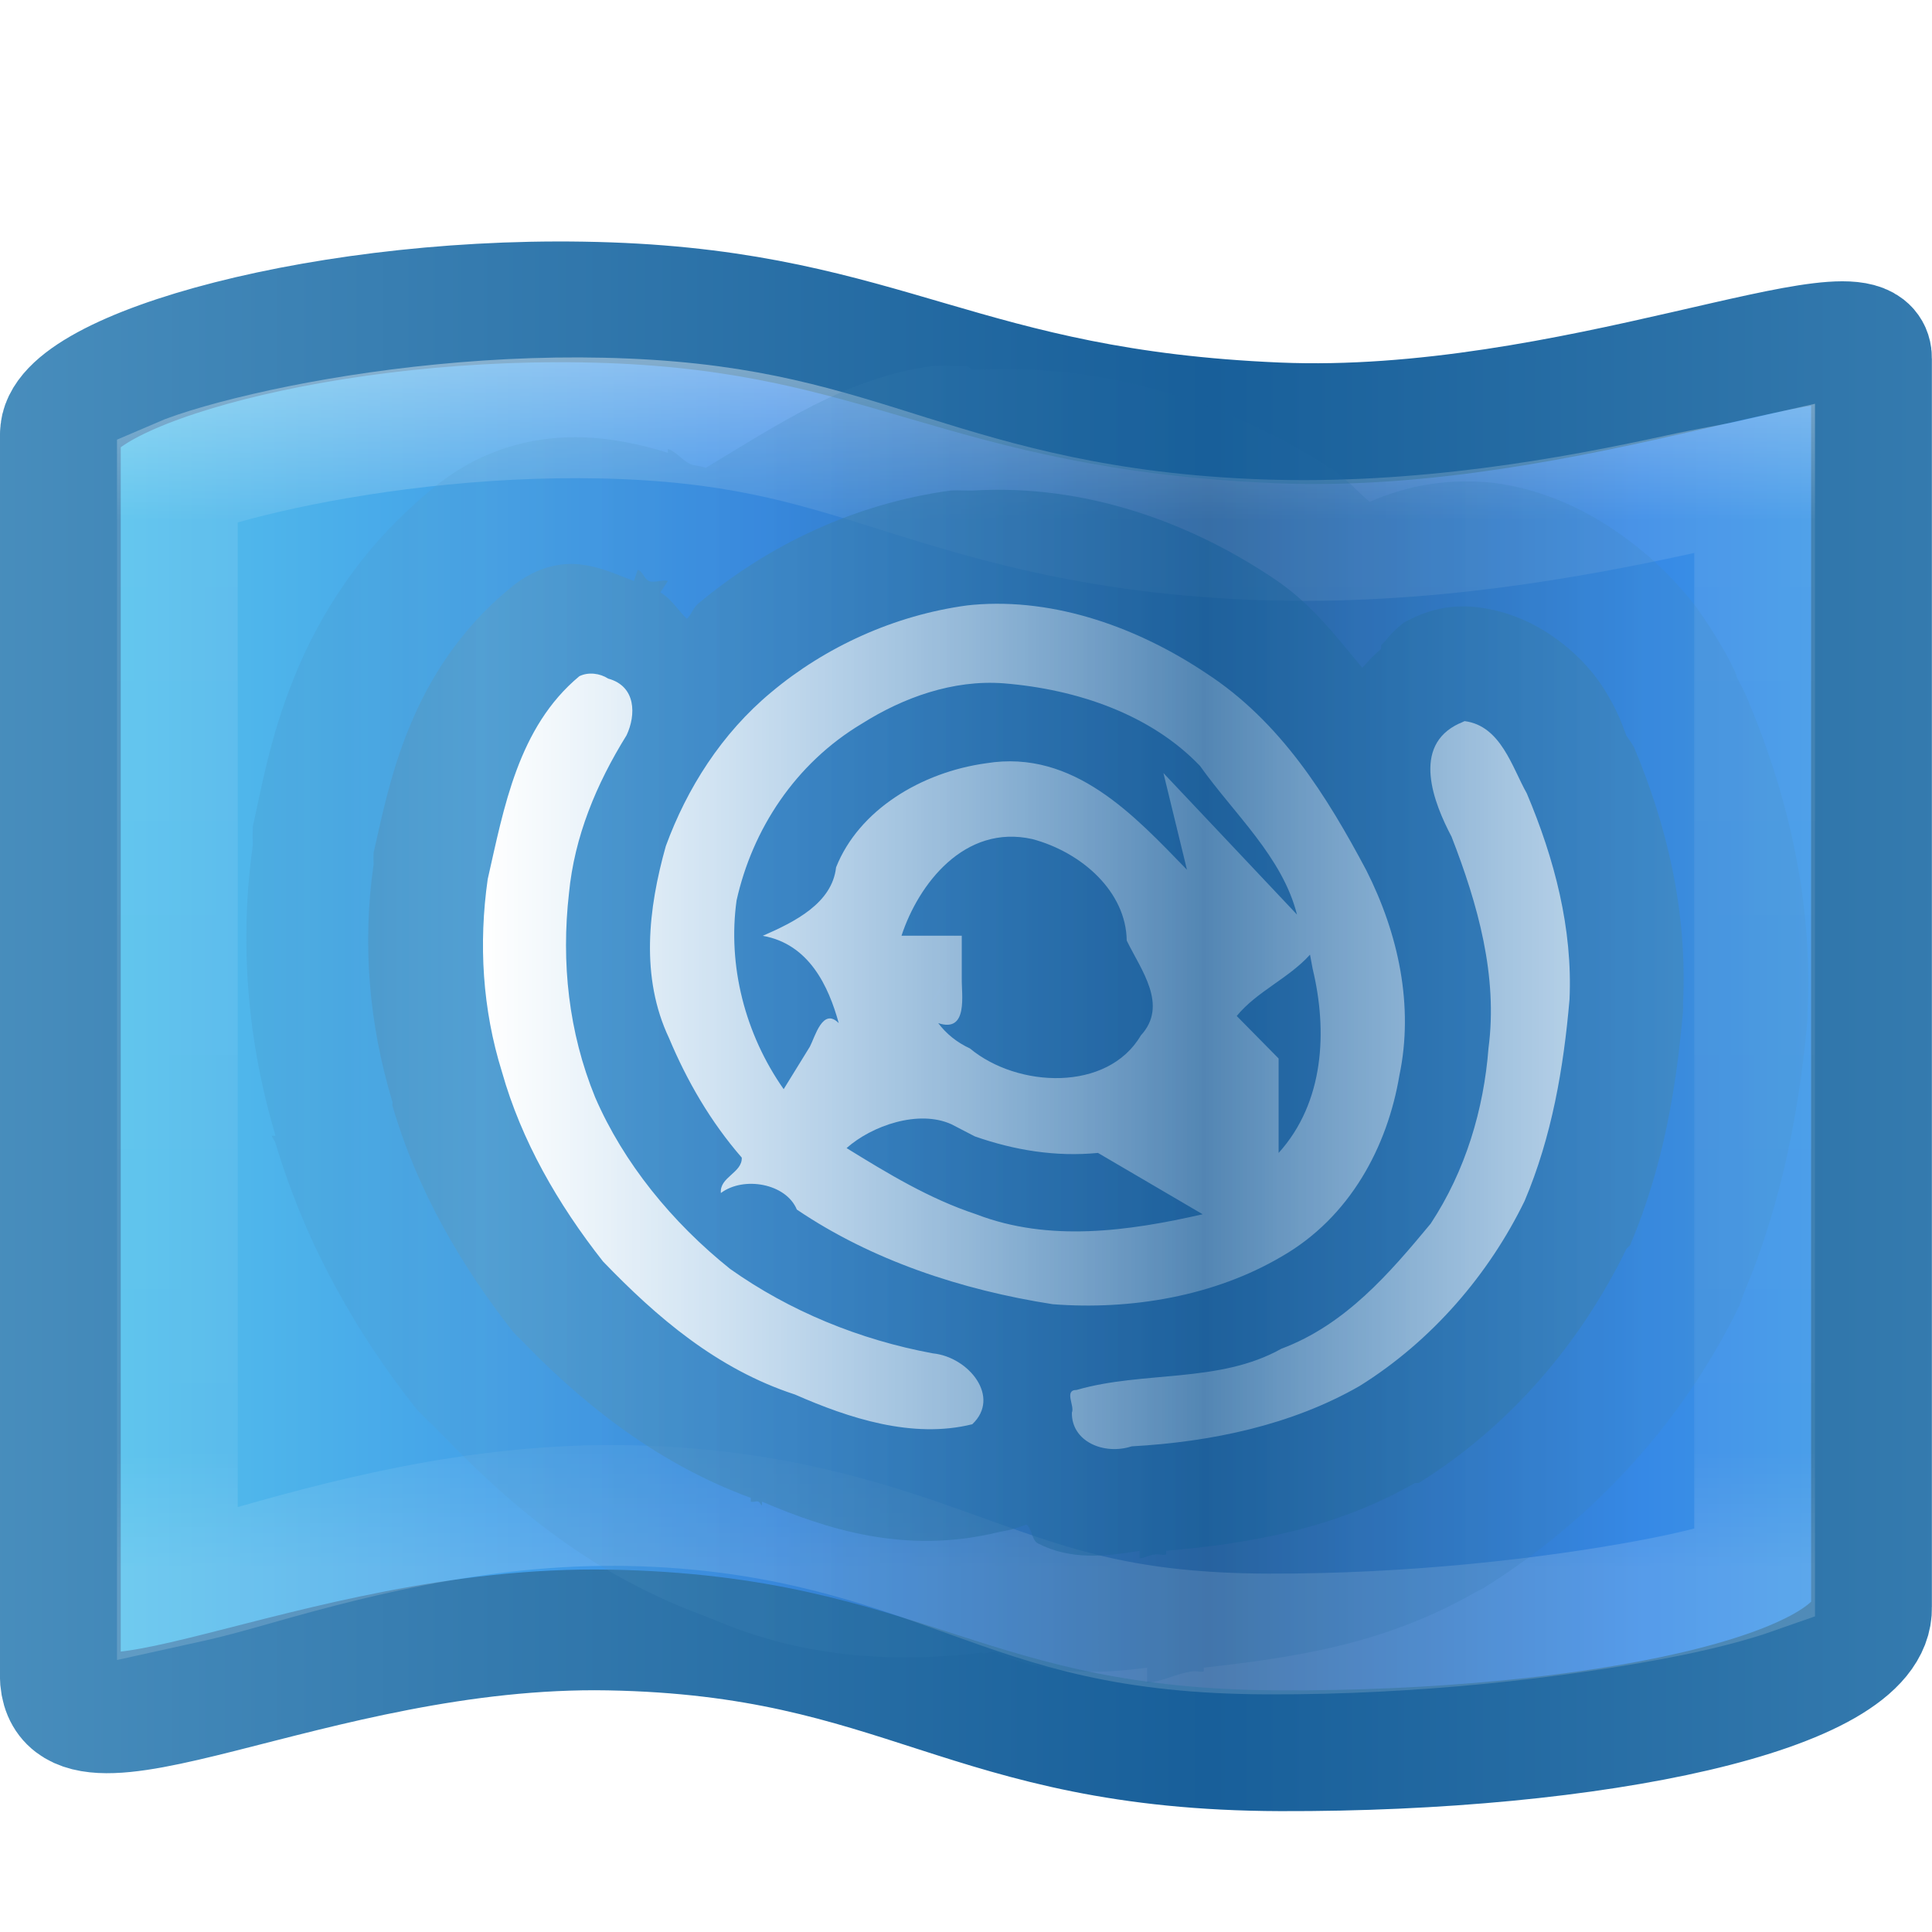
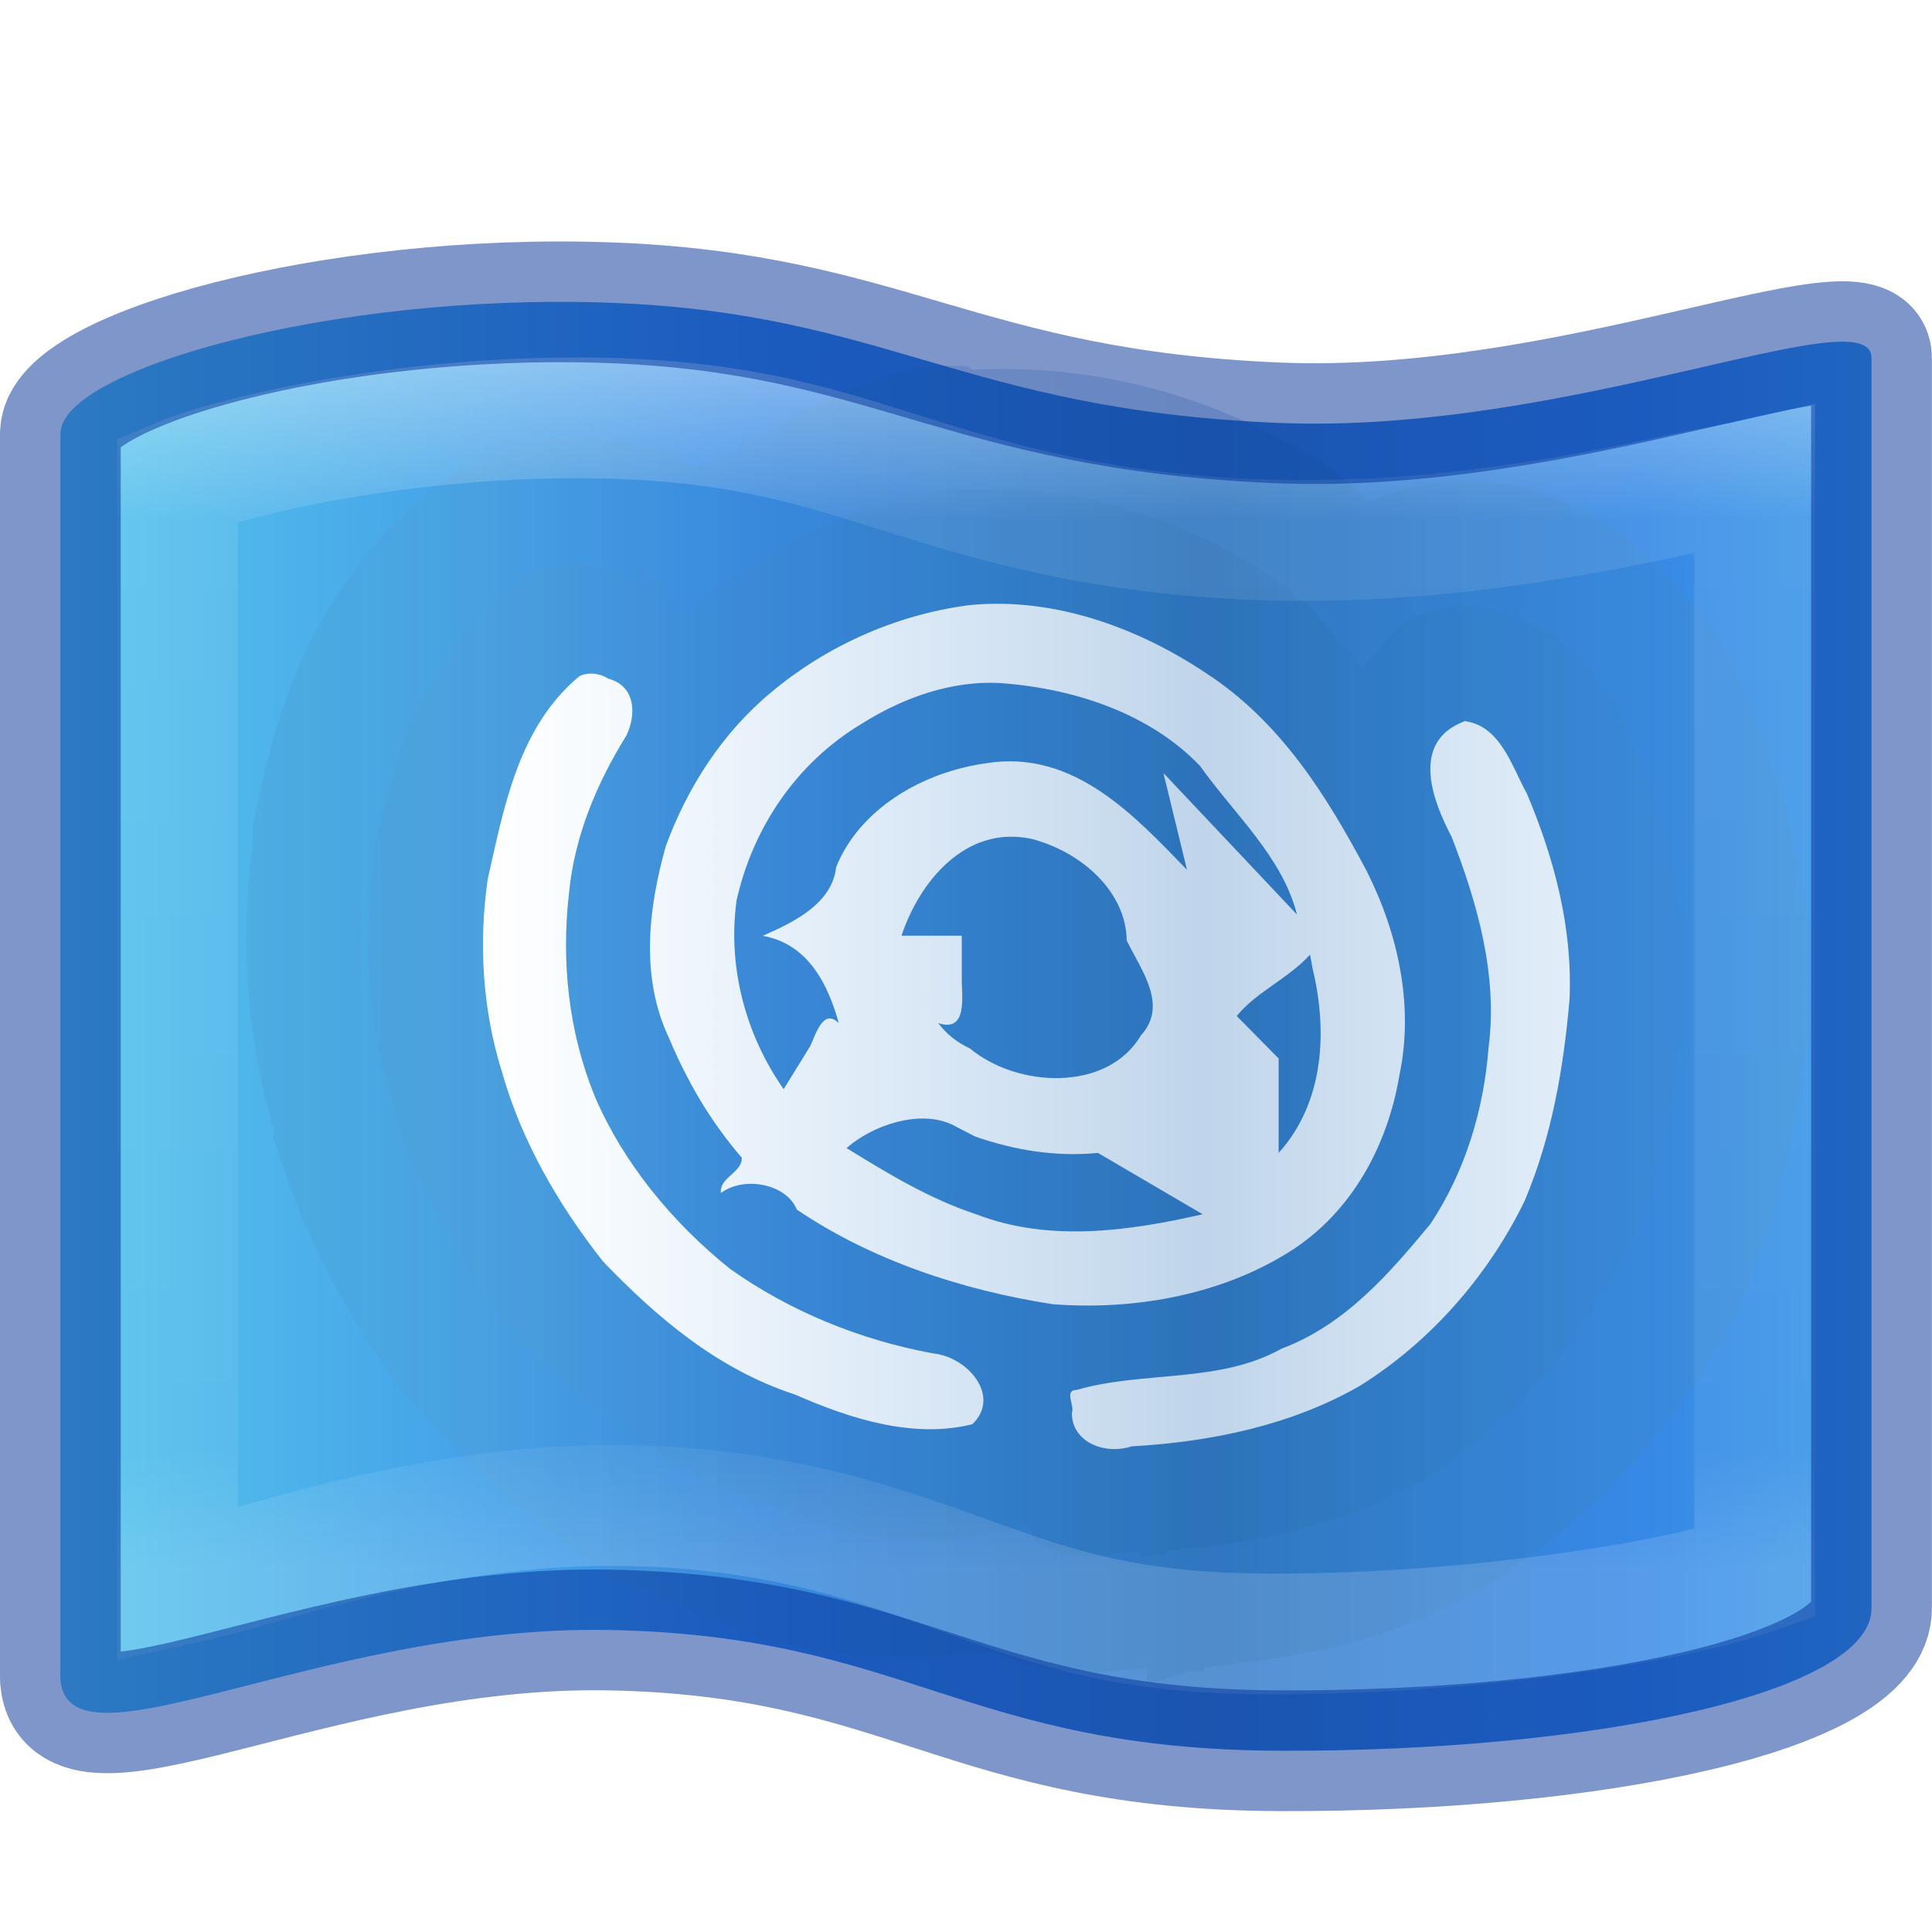
<svg xmlns="http://www.w3.org/2000/svg" xmlns:xlink="http://www.w3.org/1999/xlink" width="16px" height="16px" id="svg4017" version="1.1">
  <defs id="defs4019">
    <linearGradient x1="6.005" y1="12.517" x2="14.609" y2="12.517" id="linearGradient4019" xlink:href="#linearGradient4120" gradientUnits="userSpaceOnUse" gradientTransform="matrix(0.6940236,0,0,0.6252944,-0.168221,0.5980265)" spreadMethod="reflect" />
    <linearGradient id="linearGradient4120">
      <stop id="stop4122" style="stop-color:white;stop-opacity:1" offset="0" />
-       <stop id="stop4124" style="stop-color:white;stop-opacity:0.235" offset="1" />
+       <stop id="stop4124" style="stop-color:#ffffff;stop-opacity:0.7;" offset="1" />
    </linearGradient>
    <linearGradient xlink:href="#linearGradient3707-319-631-407-324-3-8-3-8" id="linearGradient3917" gradientUnits="userSpaceOnUse" gradientTransform="matrix(0.6940236,0,0,0.6252944,-0.168221,0.598027)" spreadMethod="reflect" x1="14.609" y1="10.208" x2="5.991" y2="10.208" />
    <linearGradient id="linearGradient3707-319-631-407-324-3-8-3-8">
      <stop id="stop3760-7-3-6-1" style="stop-color:#185f9a;stop-opacity:1;" offset="0" />
      <stop id="stop3762-8-4-4-0" style="stop-color:#599ec9;stop-opacity:1;" offset="1" />
    </linearGradient>
    <linearGradient y2="10.208" x2="5.991" y1="10.208" x1="14.609" spreadMethod="reflect" gradientTransform="matrix(0.6940236,0,0,0.6252944,-0.168221,0.598027)" gradientUnits="userSpaceOnUse" id="linearGradient3951" xlink:href="#linearGradient3707-319-631-407-324-3-8-3-8-5" />
    <linearGradient id="linearGradient3707-319-631-407-324-3-8-3-8-5">
      <stop id="stop3760-7-3-6-1-9" style="stop-color:#185f9a;stop-opacity:1;" offset="0" />
      <stop id="stop3762-8-4-4-0-5" style="stop-color:#599ec9;stop-opacity:1;" offset="1" />
    </linearGradient>
    <linearGradient xlink:href="#linearGradient3875" id="linearGradient3877" gradientUnits="userSpaceOnUse" gradientTransform="matrix(0.3333006,0,0,0.3332461,0.00138124,0.3369531)" x1="23.571" y1="7.991" x2="23.571" y2="37.999" />
    <linearGradient id="linearGradient3875">
      <stop id="stop3877" style="stop-color:#ffffff;stop-opacity:1;" offset="0" />
      <stop offset="0.131" style="stop-color:#ffffff;stop-opacity:0.235;" id="stop3879" />
      <stop id="stop3881" style="stop-color:#ffffff;stop-opacity:0.157;" offset="0.902" />
      <stop id="stop3883" style="stop-color:#ffffff;stop-opacity:0.392;" offset="1" />
    </linearGradient>
    <linearGradient id="linearGradient2867-449-88-871-390-598-476-591-434-148-57-177-3-8">
      <stop id="stop3750-8-9" style="stop-color:#90dbec;stop-opacity:1;" offset="0" />
      <stop id="stop3752-3-2" style="stop-color:#55c1ec;stop-opacity:1;" offset="0.262" />
      <stop id="stop3754-7-2" style="stop-color:#3689e6;stop-opacity:1;" offset="0.705" />
-       <stop id="stop3756-9-3" style="stop-color:#2b63a0;stop-opacity:1;" offset="1" />
-     </linearGradient>
-     <linearGradient id="linearGradient3707-319-631-407-324-3-8">
-       <stop id="stop3760-7-3" style="stop-color:#185f9a;stop-opacity:1;" offset="0" />
-       <stop id="stop3762-8-4" style="stop-color:#599ec9;stop-opacity:1;" offset="1" />
+       <stop id="stop3756-9-3" style="stop-color:#367cc9;stop-opacity:1;" offset="1" />
    </linearGradient>
    <linearGradient y2="19.599" x2="28.06" y1="19.599" x1="0.365" spreadMethod="reflect" gradientTransform="matrix(0.4420619,0,0,0.4450211,-2.403649,-0.3871894)" gradientUnits="userSpaceOnUse" id="linearGradient4013" xlink:href="#linearGradient2867-449-88-871-390-598-476-591-434-148-57-177-3-8" />
-     <linearGradient y2="30" x2="-11" y1="30" x1="30" spreadMethod="reflect" gradientTransform="matrix(0.3333006,0,0,0.3332461,0.00138124,0.336953)" gradientUnits="userSpaceOnUse" id="linearGradient4015" xlink:href="#linearGradient3707-319-631-407-324-3-8" />
  </defs>
  <g id="layer1">
-     <path style="fill:url(#linearGradient4013);fill-opacity:1;fill-rule:evenodd;stroke:url(#linearGradient4015);stroke-width:1;stroke-linecap:butt;stroke-linejoin:round;stroke-miterlimit:4;stroke-opacity:1;stroke-dasharray:none" id="path4319-4" d="M 0.501,3.594 C 0.487,3.069 2.738,2.424 5.044,2.507 c 2.306,0.083 2.922,0.885 5.535,0.995 2.421,0.102 4.935,-1.066 4.92,-0.532 l 0,10.34 c 0.021,0.706 -2.281,1.197 -4.895,1.189 -2.614,-0.008 -3.099,-0.955 -5.561,-1 -2.46,-0.045 -4.605,1.312 -4.543,0.326 l 0,-10.232 z" />
+     <path style="fill:url(#linearGradient4013);fill-opacity:1;fill-rule:evenodd;stroke:none;stroke-width:1;stroke-linecap:butt;stroke-linejoin:round;stroke-miterlimit:4;stroke-opacity:0.5;stroke-dasharray:none" id="path4234" d="M 0.501,3.594 C 0.487,3.069 2.738,2.424 5.044,2.507 c 2.306,0.083 2.922,0.885 5.535,0.995 2.421,0.102 4.935,-1.066 4.92,-0.532 l 0,10.34 c 0.021,0.706 -2.281,1.197 -4.895,1.189 -2.614,-0.008 -3.099,-0.955 -5.561,-1 -2.46,-0.045 -4.605,1.312 -4.543,0.326 l 0,-10.232 z" />
+     <path style="font-size:medium;font-style:normal;font-variant:normal;font-weight:normal;font-stretch:normal;text-indent:0;text-align:start;text-decoration:none;line-height:normal;letter-spacing:normal;word-spacing:normal;text-transform:none;direction:ltr;block-progression:tb;writing-mode:lr-tb;text-anchor:start;opacity:0.2;color:#000000;fill:url(#linearGradient3951);fill-opacity:1;stroke:none;stroke-width:2.031;marker:none;visibility:visible;display:inline;overflow:visible;enable-background:accumulate;font-family:Andale Mono;-inkscape-font-specification:Andale Mono" id="path3915-6" d="M 7.719,3.031 C 7.01,3.128 6.431,3.523 5.844,3.875 5.809,3.858 5.758,3.86 5.719,3.844 5.653,3.816 5.598,3.737 5.531,3.719 l 0,0.031 C 5.081,3.61 4.518,3.525 3.938,3.812 a 1.973,1.973 0 0 0 -0.375,0.25 C 2.389,5.035 2.22,6.292 2.094,6.844 a 1.973,1.973 0 0 0 0,0.156 c -0.113,0.794 -0.047,1.622 0.188,2.406 l -0.031,0 c 0.007,0.025 0.024,0.038 0.031,0.062 0.259,0.867 0.688,1.593 1.156,2.188 a 1.973,1.973 0 0 0 0.156,0.156 c 0.485,0.504 1.166,1.173 2.219,1.562 0.044,0.019 0.109,0.043 0.156,0.062 0.545,0.229 1.272,0.361 2.156,0.25 0.041,0.021 0.084,-0.019 0.125,0 0.418,0.189 0.831,0.18 1.25,0.125 l 0,0.125 c 0.119,-0.007 0.253,-0.081 0.375,-0.094 0.031,-0.009 0.062,0.01 0.094,0 l 0,-0.031 c 0.741,-0.084 1.49,-0.189 2.25,-0.625 a 1.973,1.973 0 0 0 0.062,-0.031 c 0.942,-0.587 1.67,-1.407 2.125,-2.344 A 1.973,1.973 0 0 0 14.438,10.719 C 14.774,9.925 14.909,9.123 14.969,8.438 a 1.973,1.973 0 0 0 0,-0.062 c 0.047,-0.97 -0.186,-1.849 -0.5,-2.594 A 1.973,1.973 0 0 0 14.375,5.594 c 0.037,0.065 -0.039,-0.146 -0.281,-0.5 C 13.852,4.74 13.223,4.109 12.375,4 A 1.973,1.973 0 0 0 11.344,4.156 C 11.25,4.083 11.198,4.007 11.094,3.938 11.083,3.93 11.074,3.914 11.062,3.906 10.268,3.382 9.258,3.003 8.062,3.062 8.039,3.064 8.024,3.03 8,3.031 a 1.973,1.973 0 0 0 -0.094,0 1.973,1.973 0 0 0 -0.188,0 z M 7.875,8.094 7.719,8.312 c 0.003,-0.054 0.055,-0.097 0.062,-0.156 L 7.875,8.094 z" />
+     <path style="font-size:medium;font-style:normal;font-variant:normal;font-weight:normal;font-stretch:normal;text-indent:0;text-align:start;text-decoration:none;line-height:normal;letter-spacing:normal;word-spacing:normal;text-transform:none;direction:ltr;block-progression:tb;writing-mode:lr-tb;text-anchor:start;opacity:0.15;color:#000000;fill:url(#linearGradient3917);fill-opacity:1;stroke:none;stroke-width:2.031;marker:none;visibility:visible;display:inline;overflow:visible;enable-background:accumulate;font-family:Andale Mono;-inkscape-font-specification:Andale Mono" id="path3915" d="M 7.875,4.062 C 7.084,4.17 6.368,4.509 5.781,5 5.738,5.036 5.729,5.087 5.688,5.125 5.607,5.046 5.563,4.962 5.469,4.906 L 5.531,4.812 C 5.503,4.794 5.413,4.831 5.375,4.812 5.333,4.794 5.324,4.73 5.281,4.719 L 5.25,4.812 C 5.003,4.718 4.746,4.582 4.406,4.75 A 0.948,0.948 0 0 0 4.219,4.875 C 3.39,5.562 3.224,6.492 3.094,7.062 a 0.948,0.948 0 0 0 0,0.094 C 3,7.815 3.054,8.479 3.25,9.125 c 0.003,0.009 -0.003,0.022 0,0.031 0.208,0.715 0.58,1.341 1,1.875 a 0.948,0.948 0 0 0 0.062,0.062 c 0.454,0.472 1.081,1.01 1.906,1.312 l 0,0.031 c 0.016,0.007 0.046,-0.007 0.062,0 0.016,0.005 0.015,0.026 0.031,0.031 l 0,-0.031 c 0.531,0.226 1.188,0.444 1.969,0.25 A 0.948,0.948 0 0 0 8.5,12.625 c 0.047,0.035 0.045,0.131 0.094,0.156 0.275,0.142 0.559,0.109 0.844,0.062 l 0,0.062 c 0.041,-0.002 0.083,-0.028 0.125,-0.031 0.031,-0.008 0.062,0.01 0.094,0 l 0,-0.031 c 0.694,-0.06 1.4,-0.182 2.062,-0.562 a 0.948,0.948 0 0 0 0.031,0 c 0.766,-0.477 1.348,-1.174 1.719,-1.938 A 0.948,0.948 0 0 0 13.5,10.312 C 13.779,9.654 13.883,8.999 13.938,8.375 a 0.948,0.948 0 0 0 0,-0.062 c 0.038,-0.77 -0.136,-1.485 -0.406,-2.125 a 0.948,0.948 0 0 0 -0.062,-0.094 c -0.014,-0.024 -0.061,-0.207 -0.219,-0.438 -0.158,-0.231 -0.514,-0.563 -1,-0.625 A 0.948,0.948 0 0 0 11.688,5.125 0.948,0.948 0 0 0 11.625,5.156 0.948,0.948 0 0 0 11.469,5.312 l -0.031,0.031 0,0.031 c -0.058,0.047 -0.106,0.1 -0.156,0.156 -0.223,-0.264 -0.421,-0.536 -0.75,-0.75 C 9.867,4.337 9.003,4.007 8.062,4.062 8.041,4.064 8.021,4.061 8,4.062 a 0.948,0.948 0 0 0 -0.031,0 0.948,0.948 0 0 0 -0.094,0 z" />
+     <path d="M 8.008,5.014 C 7.404,5.096 6.834,5.358 6.387,5.733 5.975,6.075 5.688,6.531 5.514,7.007 5.368,7.525 5.302,8.094 5.541,8.598 5.689,8.951 5.884,9.289 6.143,9.587 6.148,9.713 5.957,9.748 5.97,9.88 6.16,9.738 6.51,9.801 6.599,10.017 c 0.617,0.418 1.361,0.666 2.12,0.784 0.648,0.05 1.337,-0.067 1.893,-0.394 0.571,-0.327 0.878,-0.913 0.977,-1.5 0.121,-0.576 -0.007,-1.172 -0.274,-1.7 C 10.991,6.598 10.608,5.977 9.987,5.574 9.438,5.207 8.748,4.948 8.056,5.009 l -0.048,0.005 z M 4.798,5.6 C 4.289,6.023 4.173,6.693 4.039,7.281 c -0.076,0.534 -0.044,1.077 0.118,1.596 0.16,0.567 0.462,1.094 0.837,1.57 0.443,0.46 0.943,0.891 1.59,1.102 0.446,0.196 0.973,0.369 1.468,0.246 C 8.291,11.57 8.023,11.238 7.726,11.208 7.118,11.096 6.538,10.857 6.047,10.509 5.565,10.123 5.164,9.631 4.929,9.088 4.708,8.548 4.647,7.969 4.712,7.398 4.757,6.93 4.937,6.495 5.189,6.089 5.268,5.921 5.269,5.683 5.037,5.62 4.969,5.576 4.873,5.563 4.798,5.6 z M 8.312,5.659 C 8.921,5.708 9.531,5.917 9.938,6.343 10.223,6.744 10.62,7.096 10.741,7.574 10.372,7.183 10.004,6.792 9.635,6.402 9.7,6.669 9.765,6.936 9.83,7.203 9.403,6.765 8.896,6.202 8.167,6.321 7.628,6.395 7.112,6.709 6.924,7.183 6.891,7.48 6.583,7.634 6.317,7.75 6.701,7.818 6.862,8.168 6.946,8.473 6.813,8.339 6.749,8.589 6.707,8.668 6.635,8.785 6.562,8.903 6.49,9.02 6.169,8.563 6.025,7.995 6.1,7.457 6.23,6.873 6.583,6.323 7.141,5.991 7.479,5.778 7.892,5.627 8.312,5.659 z m 3.774,0.332 c -0.401,0.185 -0.212,0.659 -0.065,0.938 0.218,0.56 0.385,1.155 0.306,1.752 -0.039,0.506 -0.19,1.015 -0.479,1.453 -0.337,0.406 -0.704,0.837 -1.237,1.036 -0.514,0.288 -1.144,0.181 -1.695,0.341 -0.107,-1.58e-4 -0.014,0.133 -0.039,0.187 -0.005,0.239 0.264,0.355 0.495,0.28 0.663,-0.037 1.326,-0.177 1.888,-0.5 0.603,-0.376 1.073,-0.93 1.366,-1.532 0.226,-0.533 0.323,-1.102 0.372,-1.668 C 13.025,7.692 12.874,7.113 12.644,6.57 12.523,6.356 12.43,6.01 12.129,5.972 l -0.043,0.02 z M 8.55,6.949 C 8.961,7.059 9.326,7.386 9.331,7.789 9.448,8.031 9.679,8.324 9.448,8.575 9.172,9.045 8.426,9.01 8.033,8.683 7.925,8.633 7.838,8.563 7.77,8.473 8.021,8.557 7.962,8.233 7.965,8.104 c 0,-0.118 0,-0.236 0,-0.355 -0.166,0 -0.333,0 -0.499,0 C 7.604,7.327 7.985,6.822 8.55,6.949 z m 2.321,1.075 c 0.123,0.51 0.098,1.104 -0.282,1.524 0,-0.261 0,-0.521 0,-0.782 C 10.473,8.649 10.358,8.531 10.242,8.414 10.408,8.211 10.673,8.102 10.849,7.906 l 0.021,0.113 8.34e-4,0.005 z M 8.073,9.411 C 8.401,9.526 8.744,9.582 9.093,9.548 9.382,9.717 9.671,9.886 9.96,10.056 9.346,10.196 8.688,10.289 8.084,10.056 7.696,9.928 7.35,9.717 7.011,9.508 7.22,9.322 7.608,9.187 7.88,9.311 l 0.11,0.057 0.083,0.043 z" id="path5577-5" style="font-size:medium;font-style:normal;font-variant:normal;font-weight:normal;font-stretch:normal;text-indent:0;text-align:start;text-decoration:none;line-height:normal;letter-spacing:normal;word-spacing:normal;text-transform:none;direction:ltr;block-progression:tb;writing-mode:lr-tb;text-anchor:start;color:#000000;fill:url(#linearGradient4019);fill-opacity:1;stroke:none;stroke-width:2.031;marker:none;visibility:visible;display:inline;overflow:visible;enable-background:accumulate;font-family:Andale Mono;-inkscape-font-specification:Andale Mono" />
    <path style="opacity:0.4;fill:none;stroke:url(#linearGradient3877);stroke-width:1px;stroke-linecap:butt;stroke-linejoin:miter;stroke-opacity:1" id="path3875" d="m 5.188,3.469 c -1.038,-0.045 -2.079,0.085 -2.844,0.25 -0.382,0.083 -0.7,0.174 -0.875,0.25 l 0,9.156 c 0.154,-0.034 0.256,-0.056 0.5,-0.125 0.798,-0.226 1.957,-0.559 3.25,-0.531 1.261,0.027 2.102,0.338 2.812,0.594 0.711,0.256 1.309,0.465 2.469,0.469 1.204,0.004 2.35,-0.131 3.156,-0.281 0.39,-0.072 0.685,-0.152 0.875,-0.219 l 0,-9.062 c -0.194,0.044 -0.351,0.065 -0.625,0.125 -0.879,0.192 -2.126,0.422 -3.469,0.375 C 9.126,4.423 8.265,4.167 7.531,3.938 6.798,3.708 6.209,3.513 5.188,3.469 z" />
-     <path style="font-size:medium;font-style:normal;font-variant:normal;font-weight:normal;font-stretch:normal;text-indent:0;text-align:start;text-decoration:none;line-height:normal;letter-spacing:normal;word-spacing:normal;text-transform:none;direction:ltr;block-progression:tb;writing-mode:lr-tb;text-anchor:start;opacity:0.2;color:#000000;fill:url(#linearGradient3951);fill-opacity:1;stroke:none;stroke-width:2.031;marker:none;visibility:visible;display:inline;overflow:visible;enable-background:accumulate;font-family:Andale Mono;-inkscape-font-specification:Andale Mono" id="path3915-6" d="M 7.719,3.031 C 7.01,3.128 6.431,3.523 5.844,3.875 5.809,3.858 5.758,3.86 5.719,3.844 5.653,3.816 5.598,3.737 5.531,3.719 l 0,0.031 C 5.081,3.61 4.518,3.525 3.938,3.812 a 1.973,1.973 0 0 0 -0.375,0.25 C 2.389,5.035 2.22,6.292 2.094,6.844 a 1.973,1.973 0 0 0 0,0.156 c -0.113,0.794 -0.047,1.622 0.188,2.406 l -0.031,0 c 0.007,0.025 0.024,0.038 0.031,0.062 0.259,0.867 0.688,1.593 1.156,2.188 a 1.973,1.973 0 0 0 0.156,0.156 c 0.485,0.504 1.166,1.173 2.219,1.562 0.044,0.019 0.109,0.043 0.156,0.062 0.545,0.229 1.272,0.361 2.156,0.25 0.041,0.021 0.084,-0.019 0.125,0 0.418,0.189 0.831,0.18 1.25,0.125 l 0,0.125 c 0.119,-0.007 0.253,-0.081 0.375,-0.094 0.031,-0.009 0.062,0.01 0.094,0 l 0,-0.031 c 0.741,-0.084 1.49,-0.189 2.25,-0.625 a 1.973,1.973 0 0 0 0.062,-0.031 c 0.942,-0.587 1.67,-1.407 2.125,-2.344 A 1.973,1.973 0 0 0 14.438,10.719 C 14.774,9.925 14.909,9.123 14.969,8.438 a 1.973,1.973 0 0 0 0,-0.062 c 0.047,-0.97 -0.186,-1.849 -0.5,-2.594 A 1.973,1.973 0 0 0 14.375,5.594 c 0.037,0.065 -0.039,-0.146 -0.281,-0.5 C 13.852,4.74 13.223,4.109 12.375,4 A 1.973,1.973 0 0 0 11.344,4.156 C 11.25,4.083 11.198,4.007 11.094,3.938 11.083,3.93 11.074,3.914 11.062,3.906 10.268,3.382 9.258,3.003 8.062,3.062 8.039,3.064 8.024,3.03 8,3.031 a 1.973,1.973 0 0 0 -0.094,0 1.973,1.973 0 0 0 -0.188,0 z M 7.875,8.094 7.719,8.312 c 0.003,-0.054 0.055,-0.097 0.062,-0.156 L 7.875,8.094 z" />
-     <path style="font-size:medium;font-style:normal;font-variant:normal;font-weight:normal;font-stretch:normal;text-indent:0;text-align:start;text-decoration:none;line-height:normal;letter-spacing:normal;word-spacing:normal;text-transform:none;direction:ltr;block-progression:tb;writing-mode:lr-tb;text-anchor:start;opacity:0.6;color:#000000;fill:url(#linearGradient3917);fill-opacity:1;stroke:none;stroke-width:2.031;marker:none;visibility:visible;display:inline;overflow:visible;enable-background:accumulate;font-family:Andale Mono;-inkscape-font-specification:Andale Mono" id="path3915" d="M 7.875,4.062 C 7.084,4.17 6.368,4.509 5.781,5 5.738,5.036 5.729,5.087 5.688,5.125 5.607,5.046 5.563,4.962 5.469,4.906 L 5.531,4.812 C 5.503,4.794 5.413,4.831 5.375,4.812 5.333,4.794 5.324,4.73 5.281,4.719 L 5.25,4.812 C 5.003,4.718 4.746,4.582 4.406,4.75 A 0.948,0.948 0 0 0 4.219,4.875 C 3.39,5.562 3.224,6.492 3.094,7.062 a 0.948,0.948 0 0 0 0,0.094 C 3,7.815 3.054,8.479 3.25,9.125 c 0.003,0.009 -0.003,0.022 0,0.031 0.208,0.715 0.58,1.341 1,1.875 a 0.948,0.948 0 0 0 0.062,0.062 c 0.454,0.472 1.081,1.01 1.906,1.312 l 0,0.031 c 0.016,0.007 0.046,-0.007 0.062,0 0.016,0.005 0.015,0.026 0.031,0.031 l 0,-0.031 c 0.531,0.226 1.188,0.444 1.969,0.25 A 0.948,0.948 0 0 0 8.5,12.625 c 0.047,0.035 0.045,0.131 0.094,0.156 0.275,0.142 0.559,0.109 0.844,0.062 l 0,0.062 c 0.041,-0.002 0.083,-0.028 0.125,-0.031 0.031,-0.008 0.062,0.01 0.094,0 l 0,-0.031 c 0.694,-0.06 1.4,-0.182 2.062,-0.562 a 0.948,0.948 0 0 0 0.031,0 c 0.766,-0.477 1.348,-1.174 1.719,-1.938 A 0.948,0.948 0 0 0 13.5,10.312 C 13.779,9.654 13.883,8.999 13.938,8.375 a 0.948,0.948 0 0 0 0,-0.062 c 0.038,-0.77 -0.136,-1.485 -0.406,-2.125 a 0.948,0.948 0 0 0 -0.062,-0.094 c -0.014,-0.024 -0.061,-0.207 -0.219,-0.438 -0.158,-0.231 -0.514,-0.563 -1,-0.625 A 0.948,0.948 0 0 0 11.688,5.125 0.948,0.948 0 0 0 11.625,5.156 0.948,0.948 0 0 0 11.469,5.312 l -0.031,0.031 0,0.031 c -0.058,0.047 -0.106,0.1 -0.156,0.156 -0.223,-0.264 -0.421,-0.536 -0.75,-0.75 C 9.867,4.337 9.003,4.007 8.062,4.062 8.041,4.064 8.021,4.061 8,4.062 a 0.948,0.948 0 0 0 -0.031,0 0.948,0.948 0 0 0 -0.094,0 z" />
-     <path d="M 8.008,5.014 C 7.404,5.096 6.834,5.358 6.387,5.733 5.975,6.075 5.688,6.531 5.514,7.007 5.368,7.525 5.302,8.094 5.541,8.598 5.689,8.951 5.884,9.289 6.143,9.587 6.148,9.713 5.957,9.748 5.97,9.88 6.16,9.738 6.51,9.801 6.599,10.017 c 0.617,0.418 1.361,0.666 2.12,0.784 0.648,0.05 1.337,-0.067 1.893,-0.394 0.571,-0.327 0.878,-0.913 0.977,-1.5 0.121,-0.576 -0.007,-1.172 -0.274,-1.7 C 10.991,6.598 10.608,5.977 9.987,5.574 9.438,5.207 8.748,4.948 8.056,5.009 l -0.048,0.005 z M 4.798,5.6 C 4.289,6.023 4.173,6.693 4.039,7.281 c -0.076,0.534 -0.044,1.077 0.118,1.596 0.16,0.567 0.462,1.094 0.837,1.57 0.443,0.46 0.943,0.891 1.59,1.102 0.446,0.196 0.973,0.369 1.468,0.246 C 8.291,11.57 8.023,11.238 7.726,11.208 7.118,11.096 6.538,10.857 6.047,10.509 5.565,10.123 5.164,9.631 4.929,9.088 4.708,8.548 4.647,7.969 4.712,7.398 4.757,6.93 4.937,6.495 5.189,6.089 5.268,5.921 5.269,5.683 5.037,5.62 4.969,5.576 4.873,5.563 4.798,5.6 z M 8.312,5.659 C 8.921,5.708 9.531,5.917 9.938,6.343 10.223,6.744 10.62,7.096 10.741,7.574 10.372,7.183 10.004,6.792 9.635,6.402 9.7,6.669 9.765,6.936 9.83,7.203 9.403,6.765 8.896,6.202 8.167,6.321 7.628,6.395 7.112,6.709 6.924,7.183 6.891,7.48 6.583,7.634 6.317,7.75 6.701,7.818 6.862,8.168 6.946,8.473 6.813,8.339 6.749,8.589 6.707,8.668 6.635,8.785 6.562,8.903 6.49,9.02 6.169,8.563 6.025,7.995 6.1,7.457 6.23,6.873 6.583,6.323 7.141,5.991 7.479,5.778 7.892,5.627 8.312,5.659 z m 3.774,0.332 c -0.401,0.185 -0.212,0.659 -0.065,0.938 0.218,0.56 0.385,1.155 0.306,1.752 -0.039,0.506 -0.19,1.015 -0.479,1.453 -0.337,0.406 -0.704,0.837 -1.237,1.036 -0.514,0.288 -1.144,0.181 -1.695,0.341 -0.107,-1.58e-4 -0.014,0.133 -0.039,0.187 -0.005,0.239 0.264,0.355 0.495,0.28 0.663,-0.037 1.326,-0.177 1.888,-0.5 0.603,-0.376 1.073,-0.93 1.366,-1.532 0.226,-0.533 0.323,-1.102 0.372,-1.668 C 13.025,7.692 12.874,7.113 12.644,6.57 12.523,6.356 12.43,6.01 12.129,5.972 l -0.043,0.02 z M 8.55,6.949 C 8.961,7.059 9.326,7.386 9.331,7.789 9.448,8.031 9.679,8.324 9.448,8.575 9.172,9.045 8.426,9.01 8.033,8.683 7.925,8.633 7.838,8.563 7.77,8.473 8.021,8.557 7.962,8.233 7.965,8.104 c 0,-0.118 0,-0.236 0,-0.355 -0.166,0 -0.333,0 -0.499,0 C 7.604,7.327 7.985,6.822 8.55,6.949 z m 2.321,1.075 c 0.123,0.51 0.098,1.104 -0.282,1.524 0,-0.261 0,-0.521 0,-0.782 C 10.473,8.649 10.358,8.531 10.242,8.414 10.408,8.211 10.673,8.102 10.849,7.906 l 0.021,0.113 8.34e-4,0.005 z M 8.073,9.411 C 8.401,9.526 8.744,9.582 9.093,9.548 9.382,9.717 9.671,9.886 9.96,10.056 9.346,10.196 8.688,10.289 8.084,10.056 7.696,9.928 7.35,9.717 7.011,9.508 7.22,9.322 7.608,9.187 7.88,9.311 l 0.11,0.057 0.083,0.043 z" id="path5577-5" style="font-size:medium;font-style:normal;font-variant:normal;font-weight:normal;font-stretch:normal;text-indent:0;text-align:start;text-decoration:none;line-height:normal;letter-spacing:normal;word-spacing:normal;text-transform:none;direction:ltr;block-progression:tb;writing-mode:lr-tb;text-anchor:start;color:#000000;fill:url(#linearGradient4019);fill-opacity:1;stroke:none;stroke-width:2.031;marker:none;visibility:visible;display:inline;overflow:visible;enable-background:accumulate;font-family:Andale Mono;-inkscape-font-specification:Andale Mono" />
+     <path style="fill:none;fill-opacity:1;fill-rule:evenodd;stroke:#002e99;stroke-width:1;stroke-linecap:butt;stroke-linejoin:round;stroke-miterlimit:4;stroke-opacity:0.5;stroke-dasharray:none" id="path4319-4" d="M 0.501,3.594 C 0.487,3.069 2.738,2.424 5.044,2.507 c 2.306,0.083 2.922,0.885 5.535,0.995 2.421,0.102 4.935,-1.066 4.92,-0.532 l 0,10.34 c 0.021,0.706 -2.281,1.197 -4.895,1.189 -2.614,-0.008 -3.099,-0.955 -5.561,-1 -2.46,-0.045 -4.605,1.312 -4.543,0.326 l 0,-10.232 z" />
  </g>
</svg>
